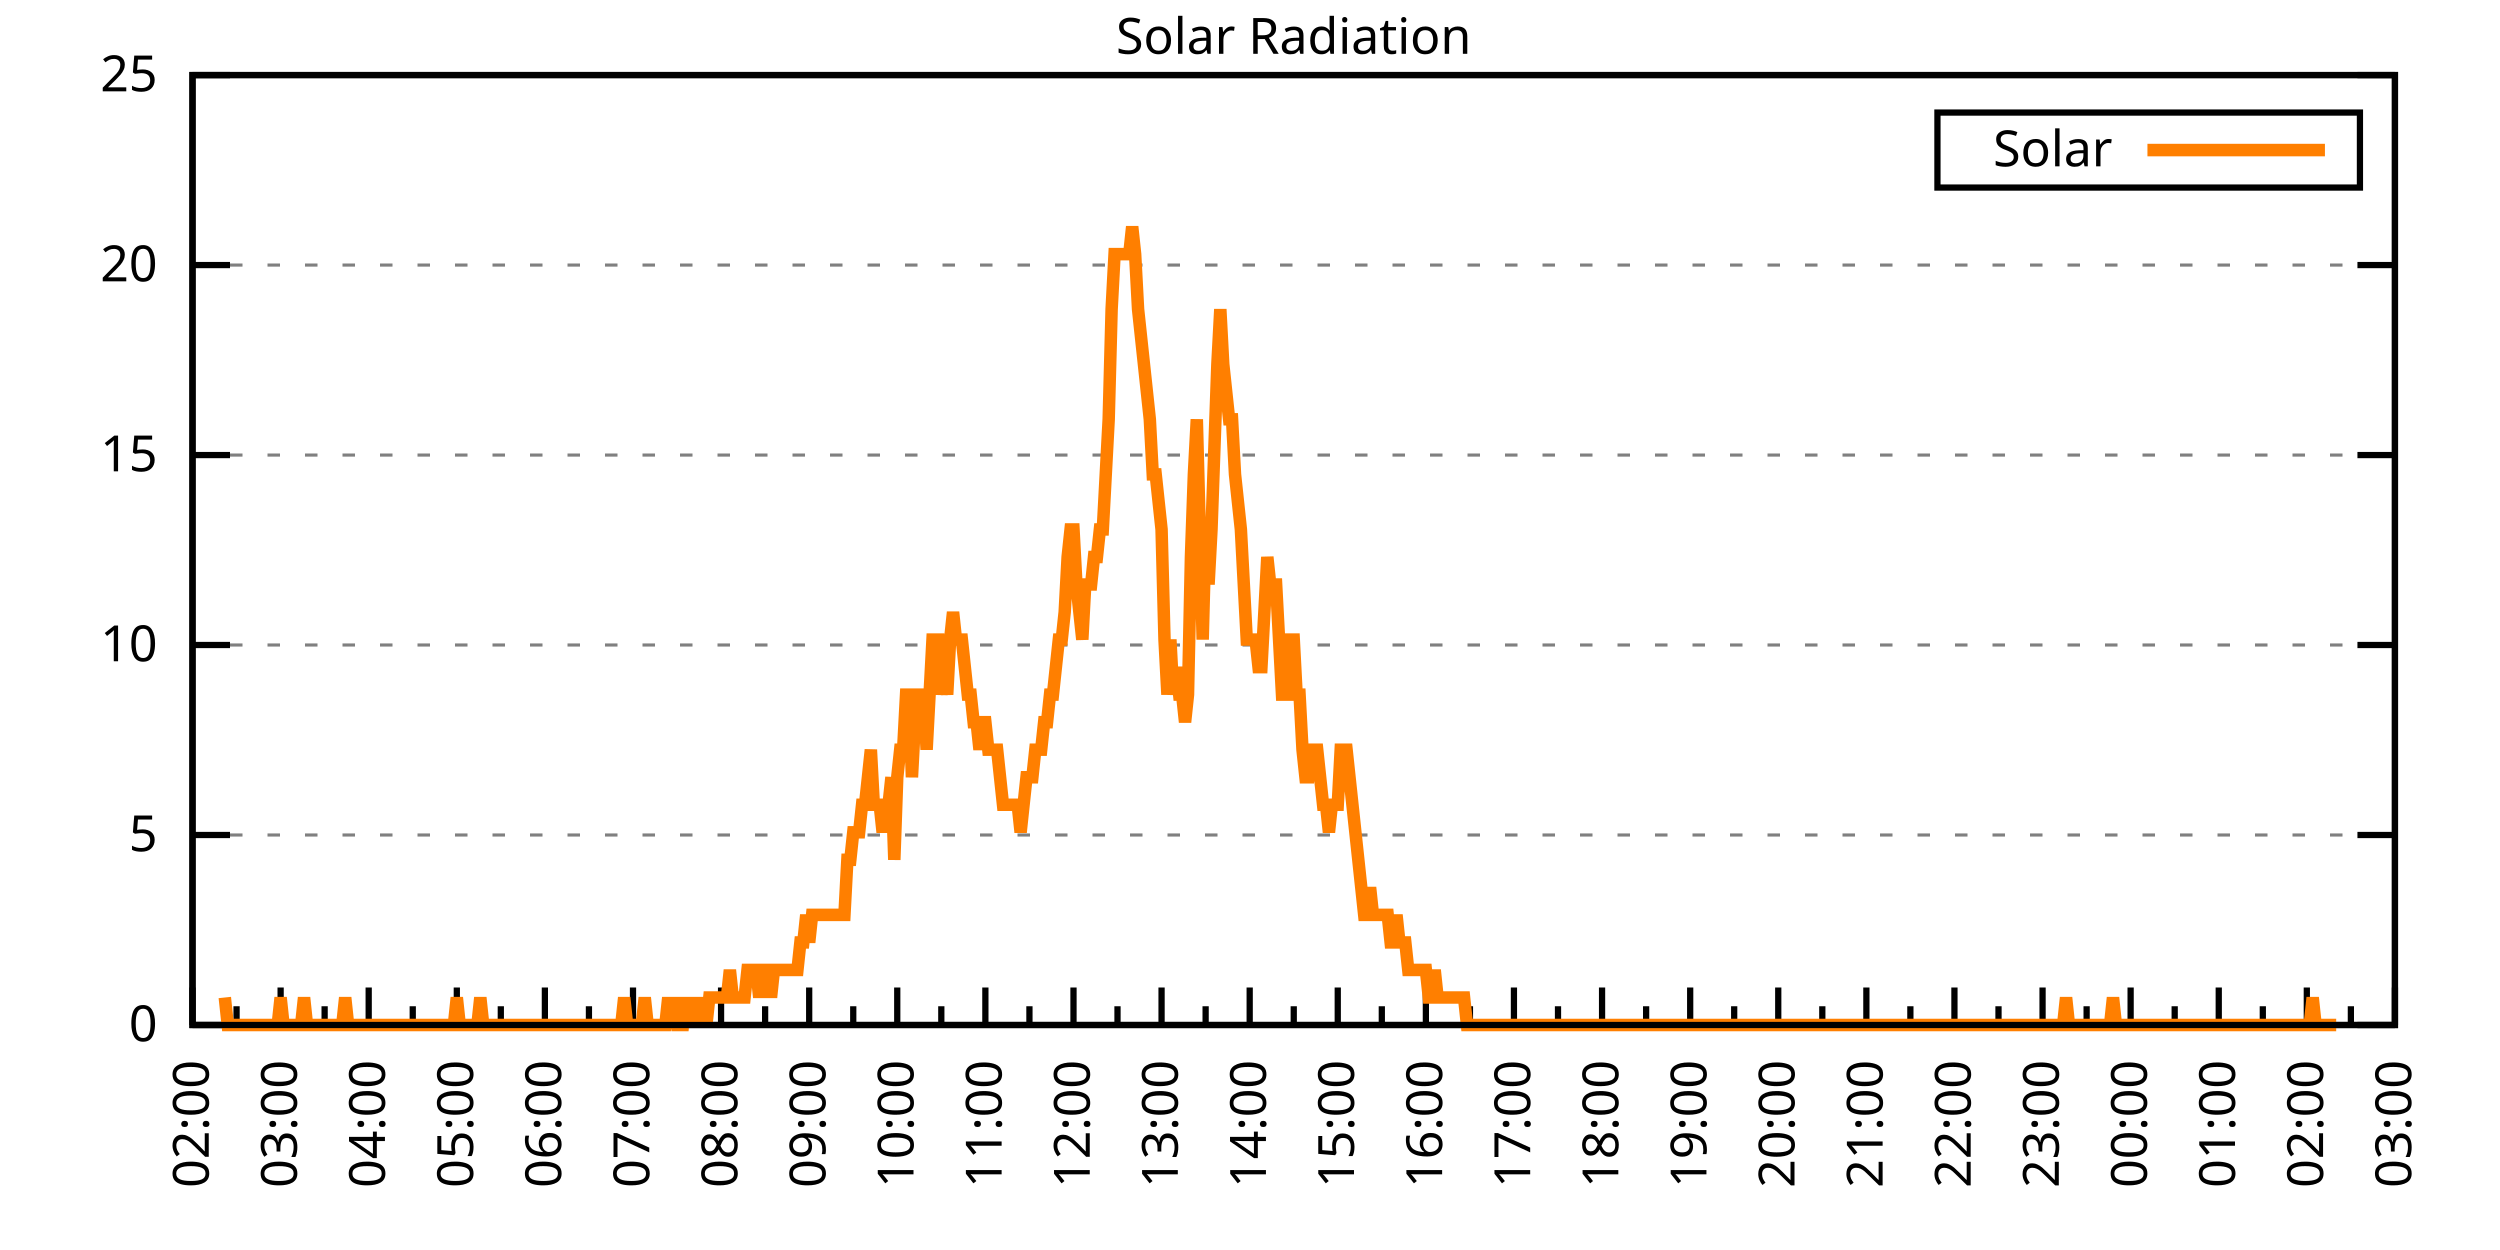
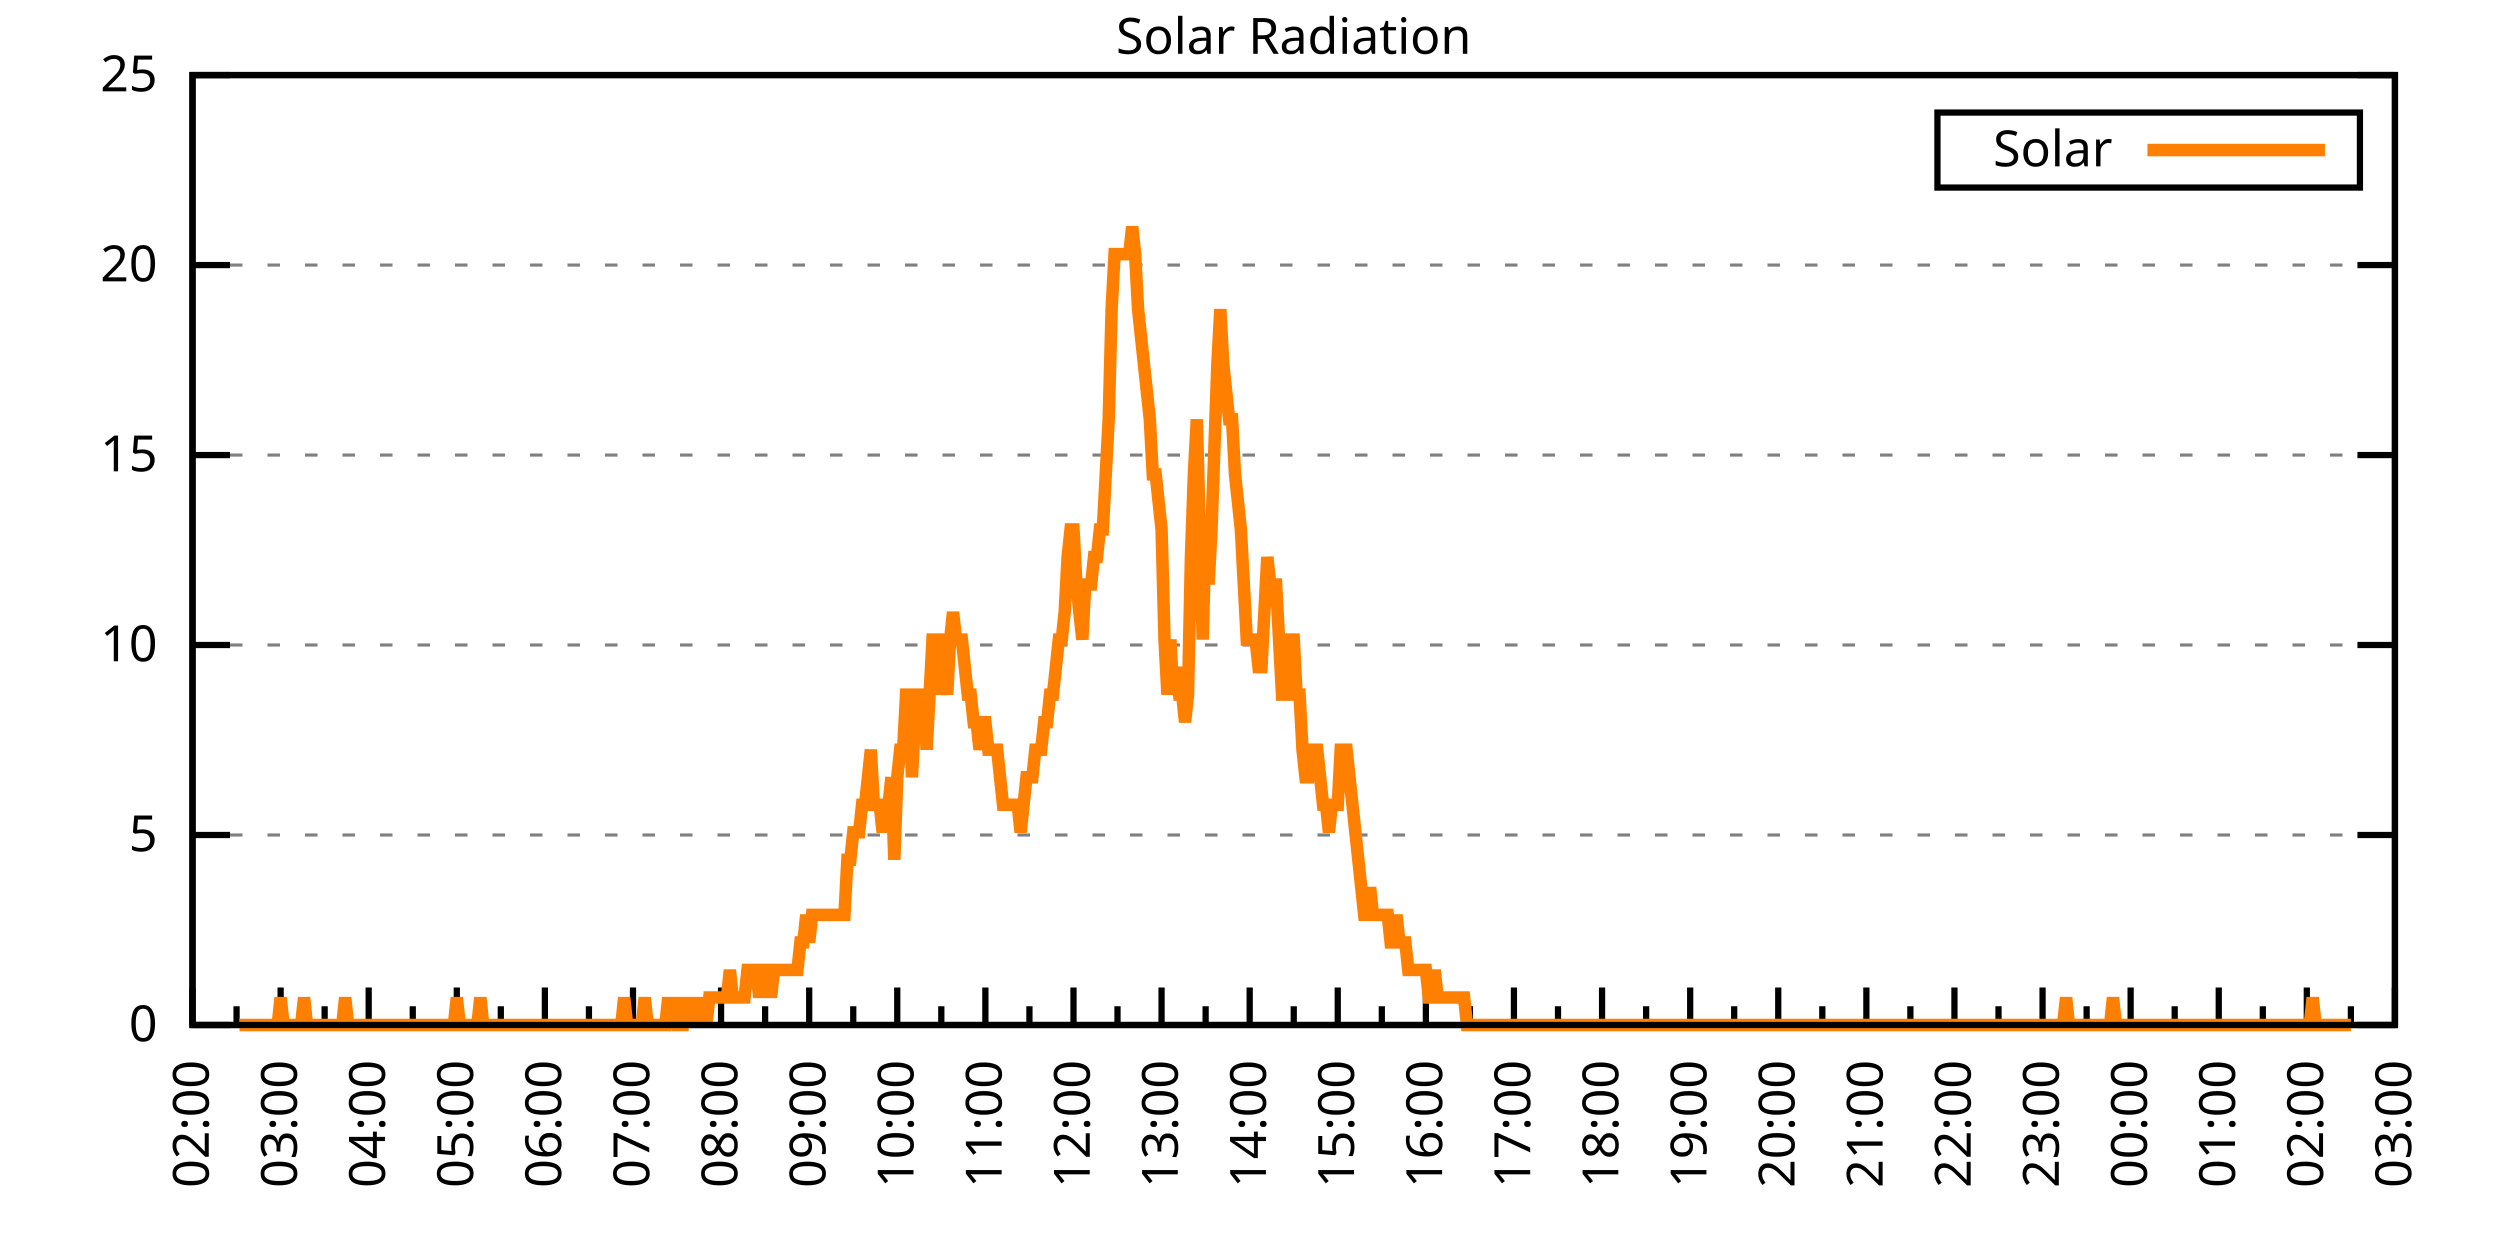
<svg xmlns="http://www.w3.org/2000/svg" xmlns:xlink="http://www.w3.org/1999/xlink" width="400" height="200" viewBox="0 0 400 200">
  <g id="gnuplot_canvas">
    <rect x="0" y="0" width="400" height="200" fill="none" />
    <defs>
      <circle id="gpDot" r="0.5" stroke-width="0.5" stroke="currentColor" />
      <path id="gpPt0" stroke-width="0.333" stroke="currentColor" d="M-1,0 h2 M0,-1 v2" />
      <path id="gpPt1" stroke-width="0.333" stroke="currentColor" d="M-1,-1 L1,1 M1,-1 L-1,1" />
      <path id="gpPt2" stroke-width="0.333" stroke="currentColor" d="M-1,0 L1,0 M0,-1 L0,1 M-1,-1 L1,1 M-1,1 L1,-1" />
      <rect id="gpPt3" stroke-width="0.333" stroke="currentColor" x="-1" y="-1" width="2" height="2" />
      <rect id="gpPt4" stroke-width="0.333" stroke="currentColor" fill="currentColor" x="-1" y="-1" width="2" height="2" />
      <circle id="gpPt5" stroke-width="0.333" stroke="currentColor" cx="0" cy="0" r="1" />
      <use xlink:href="#gpPt5" id="gpPt6" fill="currentColor" stroke="none" />
      <path id="gpPt7" stroke-width="0.333" stroke="currentColor" d="M0,-1.33 L-1.33,0.67 L1.33,0.67 z" />
      <use xlink:href="#gpPt7" id="gpPt8" fill="currentColor" stroke="none" />
      <use xlink:href="#gpPt7" id="gpPt9" stroke="currentColor" transform="rotate(180)" />
      <use xlink:href="#gpPt9" id="gpPt10" fill="currentColor" stroke="none" />
      <use xlink:href="#gpPt3" id="gpPt11" stroke="currentColor" transform="rotate(45)" />
      <use xlink:href="#gpPt11" id="gpPt12" fill="currentColor" stroke="none" />
      <path id="gpPt13" stroke-width="0.333" stroke="currentColor" d="M0,1.330 L1.265,0.411 L0.782,-1.067 L-0.782,-1.076 L-1.265,0.411 z" />
      <use xlink:href="#gpPt13" id="gpPt14" fill="currentColor" stroke="none" />
      <filter id="textbox" filterUnits="objectBoundingBox" x="0" y="0" height="1" width="1">
        <feFlood flood-color="white" flood-opacity="1" result="bgnd" />
        <feComposite in="SourceGraphic" in2="bgnd" operator="atop" />
      </filter>
      <filter id="greybox" filterUnits="objectBoundingBox" x="0" y="0" height="1" width="1">
        <feFlood flood-color="lightgrey" flood-opacity="1" result="grey" />
        <feComposite in="SourceGraphic" in2="grey" operator="atop" />
      </filter>
    </defs>
    <g fill="none" color="white" stroke="currentColor" stroke-width="1.00" stroke-linecap="butt" stroke-linejoin="miter">
</g>
    <g fill="none" color="black" stroke="currentColor" stroke-width="1.00" stroke-linecap="butt" stroke-linejoin="miter">
      <g stroke="none" shape-rendering="crispEdges">
        <polygon fill="rgb(255, 255, 255)" points="30.80,164.00 383.18,164.00 383.18,12.02 30.80,12.02 " />
      </g>
    </g>
    <g fill="none" color="black" stroke="currentColor" stroke-width="1.00" stroke-linecap="butt" stroke-linejoin="miter">
</g>
    <g fill="none" color="black" stroke="black" stroke-width="0.50" stroke-linecap="butt" stroke-linejoin="miter">
</g>
    <g fill="none" color="gray" stroke="currentColor" stroke-width="0.50" stroke-linecap="butt" stroke-linejoin="miter">
      <path stroke="gray" stroke-dasharray="2,4" class="gridline" d="M30.80,164.00 L383.19,164.00  " />
    </g>
    <g fill="none" color="gray" stroke="gray" stroke-width="1.00" stroke-linecap="butt" stroke-linejoin="miter">
</g>
    <g fill="none" color="black" stroke="currentColor" stroke-width="1.00" stroke-linecap="butt" stroke-linejoin="miter">
      <path stroke="black" d="M30.80,164.00 L36.80,164.00 M383.19,164.00 L377.19,164.00  " />
      <g transform="translate(25.20,166.60)" stroke="none" fill="black" font-family="Sans" font-size="8.00" text-anchor="end">
        <text>
          <tspan font-family="Sans"> 0</tspan>
        </text>
      </g>
    </g>
    <g fill="none" color="black" stroke="currentColor" stroke-width="1.00" stroke-linecap="butt" stroke-linejoin="miter">
</g>
    <g fill="none" color="black" stroke="black" stroke-width="0.50" stroke-linecap="butt" stroke-linejoin="miter">
</g>
    <g fill="none" color="gray" stroke="currentColor" stroke-width="0.50" stroke-linecap="butt" stroke-linejoin="miter">
      <path stroke="gray" stroke-dasharray="2,4" class="gridline" d="M30.80,133.60 L383.19,133.60  " />
    </g>
    <g fill="none" color="gray" stroke="gray" stroke-width="1.00" stroke-linecap="butt" stroke-linejoin="miter">
</g>
    <g fill="none" color="black" stroke="currentColor" stroke-width="1.00" stroke-linecap="butt" stroke-linejoin="miter">
      <path stroke="black" d="M30.80,133.60 L36.80,133.60 M383.19,133.60 L377.19,133.60  " />
      <g transform="translate(25.20,136.20)" stroke="none" fill="black" font-family="Sans" font-size="8.00" text-anchor="end">
        <text>
          <tspan font-family="Sans"> 5</tspan>
        </text>
      </g>
    </g>
    <g fill="none" color="black" stroke="currentColor" stroke-width="1.00" stroke-linecap="butt" stroke-linejoin="miter">
</g>
    <g fill="none" color="black" stroke="black" stroke-width="0.50" stroke-linecap="butt" stroke-linejoin="miter">
</g>
    <g fill="none" color="gray" stroke="currentColor" stroke-width="0.50" stroke-linecap="butt" stroke-linejoin="miter">
      <path stroke="gray" stroke-dasharray="2,4" class="gridline" d="M30.80,103.20 L383.19,103.20  " />
    </g>
    <g fill="none" color="gray" stroke="gray" stroke-width="1.00" stroke-linecap="butt" stroke-linejoin="miter">
</g>
    <g fill="none" color="black" stroke="currentColor" stroke-width="1.00" stroke-linecap="butt" stroke-linejoin="miter">
      <path stroke="black" d="M30.80,103.20 L36.80,103.20 M383.19,103.20 L377.19,103.20  " />
      <g transform="translate(25.20,105.80)" stroke="none" fill="black" font-family="Sans" font-size="8.00" text-anchor="end">
        <text>
          <tspan font-family="Sans"> 10</tspan>
        </text>
      </g>
    </g>
    <g fill="none" color="black" stroke="currentColor" stroke-width="1.00" stroke-linecap="butt" stroke-linejoin="miter">
</g>
    <g fill="none" color="black" stroke="black" stroke-width="0.50" stroke-linecap="butt" stroke-linejoin="miter">
</g>
    <g fill="none" color="gray" stroke="currentColor" stroke-width="0.50" stroke-linecap="butt" stroke-linejoin="miter">
      <path stroke="gray" stroke-dasharray="2,4" class="gridline" d="M30.80,72.81 L383.19,72.81  " />
    </g>
    <g fill="none" color="gray" stroke="gray" stroke-width="1.00" stroke-linecap="butt" stroke-linejoin="miter">
</g>
    <g fill="none" color="black" stroke="currentColor" stroke-width="1.00" stroke-linecap="butt" stroke-linejoin="miter">
      <path stroke="black" d="M30.80,72.81 L36.80,72.81 M383.19,72.81 L377.19,72.81  " />
      <g transform="translate(25.20,75.41)" stroke="none" fill="black" font-family="Sans" font-size="8.00" text-anchor="end">
        <text>
          <tspan font-family="Sans"> 15</tspan>
        </text>
      </g>
    </g>
    <g fill="none" color="black" stroke="currentColor" stroke-width="1.00" stroke-linecap="butt" stroke-linejoin="miter">
</g>
    <g fill="none" color="black" stroke="black" stroke-width="0.50" stroke-linecap="butt" stroke-linejoin="miter">
</g>
    <g fill="none" color="gray" stroke="currentColor" stroke-width="0.50" stroke-linecap="butt" stroke-linejoin="miter">
      <path stroke="gray" stroke-dasharray="2,4" class="gridline" d="M30.80,42.41 L383.19,42.41  " />
    </g>
    <g fill="none" color="gray" stroke="gray" stroke-width="1.00" stroke-linecap="butt" stroke-linejoin="miter">
</g>
    <g fill="none" color="black" stroke="currentColor" stroke-width="1.00" stroke-linecap="butt" stroke-linejoin="miter">
      <path stroke="black" d="M30.80,42.41 L36.80,42.41 M383.19,42.41 L377.19,42.41  " />
      <g transform="translate(25.20,45.01)" stroke="none" fill="black" font-family="Sans" font-size="8.00" text-anchor="end">
        <text>
          <tspan font-family="Sans"> 20</tspan>
        </text>
      </g>
    </g>
    <g fill="none" color="black" stroke="currentColor" stroke-width="1.00" stroke-linecap="butt" stroke-linejoin="miter">
</g>
    <g fill="none" color="black" stroke="black" stroke-width="0.50" stroke-linecap="butt" stroke-linejoin="miter">
</g>
    <g fill="none" color="gray" stroke="currentColor" stroke-width="0.50" stroke-linecap="butt" stroke-linejoin="miter">
      <path stroke="gray" stroke-dasharray="2,4" class="gridline" d="M30.80,12.01 L383.19,12.01  " />
    </g>
    <g fill="none" color="gray" stroke="gray" stroke-width="1.00" stroke-linecap="butt" stroke-linejoin="miter">
</g>
    <g fill="none" color="black" stroke="currentColor" stroke-width="1.00" stroke-linecap="butt" stroke-linejoin="miter">
      <path stroke="black" d="M30.80,12.01 L36.80,12.01 M383.19,12.01 L377.19,12.01  " />
      <g transform="translate(25.20,14.61)" stroke="none" fill="black" font-family="Sans" font-size="8.00" text-anchor="end">
        <text>
          <tspan font-family="Sans"> 25</tspan>
        </text>
      </g>
    </g>
    <g fill="none" color="black" stroke="currentColor" stroke-width="1.00" stroke-linecap="butt" stroke-linejoin="miter">
      <path stroke="black" d="M30.80,164.00 L30.80,158.00  " />
      <g transform="translate(33.40,169.60) rotate(270)" stroke="none" fill="black" font-family="Sans" font-size="8.00" text-anchor="end">
        <text>
          <tspan font-family="Sans">02:00</tspan>
        </text>
      </g>
    </g>
    <g fill="none" color="black" stroke="currentColor" stroke-width="1.00" stroke-linecap="butt" stroke-linejoin="miter">
      <path stroke="black" d="M37.85,164.00 L37.85,161.00 M44.90,164.00 L44.90,158.00  " />
      <g transform="translate(47.50,169.60) rotate(270)" stroke="none" fill="black" font-family="Sans" font-size="8.00" text-anchor="end">
        <text>
          <tspan font-family="Sans">03:00</tspan>
        </text>
      </g>
    </g>
    <g fill="none" color="black" stroke="currentColor" stroke-width="1.00" stroke-linecap="butt" stroke-linejoin="miter">
      <path stroke="black" d="M51.94,164.00 L51.94,161.00 M58.99,164.00 L58.99,158.00  " />
      <g transform="translate(61.59,169.60) rotate(270)" stroke="none" fill="black" font-family="Sans" font-size="8.00" text-anchor="end">
        <text>
          <tspan font-family="Sans">04:00</tspan>
        </text>
      </g>
    </g>
    <g fill="none" color="black" stroke="currentColor" stroke-width="1.00" stroke-linecap="butt" stroke-linejoin="miter">
      <path stroke="black" d="M66.04,164.00 L66.04,161.00 M73.09,164.00 L73.09,158.00  " />
      <g transform="translate(75.69,169.60) rotate(270)" stroke="none" fill="black" font-family="Sans" font-size="8.00" text-anchor="end">
        <text>
          <tspan font-family="Sans">05:00</tspan>
        </text>
      </g>
    </g>
    <g fill="none" color="black" stroke="currentColor" stroke-width="1.00" stroke-linecap="butt" stroke-linejoin="miter">
      <path stroke="black" d="M80.13,164.00 L80.13,161.00 M87.18,164.00 L87.18,158.00  " />
      <g transform="translate(89.78,169.60) rotate(270)" stroke="none" fill="black" font-family="Sans" font-size="8.00" text-anchor="end">
        <text>
          <tspan font-family="Sans">06:00</tspan>
        </text>
      </g>
    </g>
    <g fill="none" color="black" stroke="currentColor" stroke-width="1.00" stroke-linecap="butt" stroke-linejoin="miter">
      <path stroke="black" d="M94.23,164.00 L94.23,161.00 M101.28,164.00 L101.28,158.00  " />
      <g transform="translate(103.88,169.60) rotate(270)" stroke="none" fill="black" font-family="Sans" font-size="8.00" text-anchor="end">
        <text>
          <tspan font-family="Sans">07:00</tspan>
        </text>
      </g>
    </g>
    <g fill="none" color="black" stroke="currentColor" stroke-width="1.00" stroke-linecap="butt" stroke-linejoin="miter">
      <path stroke="black" d="M108.33,164.00 L108.33,161.00 M115.37,164.00 L115.37,158.00  " />
      <g transform="translate(117.97,169.60) rotate(270)" stroke="none" fill="black" font-family="Sans" font-size="8.00" text-anchor="end">
        <text>
          <tspan font-family="Sans">08:00</tspan>
        </text>
      </g>
    </g>
    <g fill="none" color="black" stroke="currentColor" stroke-width="1.00" stroke-linecap="butt" stroke-linejoin="miter">
      <path stroke="black" d="M122.42,164.00 L122.42,161.00 M129.47,164.00 L129.47,158.00  " />
      <g transform="translate(132.07,169.60) rotate(270)" stroke="none" fill="black" font-family="Sans" font-size="8.00" text-anchor="end">
        <text>
          <tspan font-family="Sans">09:00</tspan>
        </text>
      </g>
    </g>
    <g fill="none" color="black" stroke="currentColor" stroke-width="1.00" stroke-linecap="butt" stroke-linejoin="miter">
      <path stroke="black" d="M136.52,164.00 L136.52,161.00 M143.56,164.00 L143.56,158.00  " />
      <g transform="translate(146.16,169.60) rotate(270)" stroke="none" fill="black" font-family="Sans" font-size="8.00" text-anchor="end">
        <text>
          <tspan font-family="Sans">10:00</tspan>
        </text>
      </g>
    </g>
    <g fill="none" color="black" stroke="currentColor" stroke-width="1.00" stroke-linecap="butt" stroke-linejoin="miter">
      <path stroke="black" d="M150.61,164.00 L150.61,161.00 M157.66,164.00 L157.66,158.00  " />
      <g transform="translate(160.26,169.60) rotate(270)" stroke="none" fill="black" font-family="Sans" font-size="8.00" text-anchor="end">
        <text>
          <tspan font-family="Sans">11:00</tspan>
        </text>
      </g>
    </g>
    <g fill="none" color="black" stroke="currentColor" stroke-width="1.00" stroke-linecap="butt" stroke-linejoin="miter">
      <path stroke="black" d="M164.71,164.00 L164.71,161.00 M171.76,164.00 L171.76,158.00  " />
      <g transform="translate(174.36,169.60) rotate(270)" stroke="none" fill="black" font-family="Sans" font-size="8.00" text-anchor="end">
        <text>
          <tspan font-family="Sans">12:00</tspan>
        </text>
      </g>
    </g>
    <g fill="none" color="black" stroke="currentColor" stroke-width="1.00" stroke-linecap="butt" stroke-linejoin="miter">
      <path stroke="black" d="M178.80,164.00 L178.80,161.00 M185.85,164.00 L185.85,158.00  " />
      <g transform="translate(188.45,169.60) rotate(270)" stroke="none" fill="black" font-family="Sans" font-size="8.00" text-anchor="end">
        <text>
          <tspan font-family="Sans">13:00</tspan>
        </text>
      </g>
    </g>
    <g fill="none" color="black" stroke="currentColor" stroke-width="1.00" stroke-linecap="butt" stroke-linejoin="miter">
      <path stroke="black" d="M192.90,164.00 L192.90,161.00 M199.95,164.00 L199.95,158.00  " />
      <g transform="translate(202.55,169.60) rotate(270)" stroke="none" fill="black" font-family="Sans" font-size="8.00" text-anchor="end">
        <text>
          <tspan font-family="Sans">14:00</tspan>
        </text>
      </g>
    </g>
    <g fill="none" color="black" stroke="currentColor" stroke-width="1.00" stroke-linecap="butt" stroke-linejoin="miter">
      <path stroke="black" d="M207.00,164.00 L207.00,161.00 M214.04,164.00 L214.04,158.00  " />
      <g transform="translate(216.64,169.60) rotate(270)" stroke="none" fill="black" font-family="Sans" font-size="8.00" text-anchor="end">
        <text>
          <tspan font-family="Sans">15:00</tspan>
        </text>
      </g>
    </g>
    <g fill="none" color="black" stroke="currentColor" stroke-width="1.00" stroke-linecap="butt" stroke-linejoin="miter">
      <path stroke="black" d="M221.09,164.00 L221.09,161.00 M228.14,164.00 L228.14,158.00  " />
      <g transform="translate(230.74,169.60) rotate(270)" stroke="none" fill="black" font-family="Sans" font-size="8.00" text-anchor="end">
        <text>
          <tspan font-family="Sans">16:00</tspan>
        </text>
      </g>
    </g>
    <g fill="none" color="black" stroke="currentColor" stroke-width="1.00" stroke-linecap="butt" stroke-linejoin="miter">
      <path stroke="black" d="M235.19,164.00 L235.19,161.00 M242.23,164.00 L242.23,158.00  " />
      <g transform="translate(244.83,169.60) rotate(270)" stroke="none" fill="black" font-family="Sans" font-size="8.00" text-anchor="end">
        <text>
          <tspan font-family="Sans">17:00</tspan>
        </text>
      </g>
    </g>
    <g fill="none" color="black" stroke="currentColor" stroke-width="1.00" stroke-linecap="butt" stroke-linejoin="miter">
      <path stroke="black" d="M249.28,164.00 L249.28,161.00 M256.33,164.00 L256.33,158.00  " />
      <g transform="translate(258.93,169.60) rotate(270)" stroke="none" fill="black" font-family="Sans" font-size="8.00" text-anchor="end">
        <text>
          <tspan font-family="Sans">18:00</tspan>
        </text>
      </g>
    </g>
    <g fill="none" color="black" stroke="currentColor" stroke-width="1.00" stroke-linecap="butt" stroke-linejoin="miter">
      <path stroke="black" d="M263.38,164.00 L263.38,161.00 M270.43,164.00 L270.43,158.00  " />
      <g transform="translate(273.03,169.60) rotate(270)" stroke="none" fill="black" font-family="Sans" font-size="8.00" text-anchor="end">
        <text>
          <tspan font-family="Sans">19:00</tspan>
        </text>
      </g>
    </g>
    <g fill="none" color="black" stroke="currentColor" stroke-width="1.00" stroke-linecap="butt" stroke-linejoin="miter">
      <path stroke="black" d="M277.47,164.00 L277.47,161.00 M284.52,164.00 L284.52,158.00  " />
      <g transform="translate(287.12,169.60) rotate(270)" stroke="none" fill="black" font-family="Sans" font-size="8.00" text-anchor="end">
        <text>
          <tspan font-family="Sans">20:00</tspan>
        </text>
      </g>
    </g>
    <g fill="none" color="black" stroke="currentColor" stroke-width="1.00" stroke-linecap="butt" stroke-linejoin="miter">
      <path stroke="black" d="M291.57,164.00 L291.57,161.00 M298.62,164.00 L298.62,158.00  " />
      <g transform="translate(301.22,169.60) rotate(270)" stroke="none" fill="black" font-family="Sans" font-size="8.00" text-anchor="end">
        <text>
          <tspan font-family="Sans">21:00</tspan>
        </text>
      </g>
    </g>
    <g fill="none" color="black" stroke="currentColor" stroke-width="1.00" stroke-linecap="butt" stroke-linejoin="miter">
      <path stroke="black" d="M305.66,164.00 L305.66,161.00 M312.71,164.00 L312.71,158.00  " />
      <g transform="translate(315.31,169.60) rotate(270)" stroke="none" fill="black" font-family="Sans" font-size="8.00" text-anchor="end">
        <text>
          <tspan font-family="Sans">22:00</tspan>
        </text>
      </g>
    </g>
    <g fill="none" color="black" stroke="currentColor" stroke-width="1.00" stroke-linecap="butt" stroke-linejoin="miter">
      <path stroke="black" d="M319.76,164.00 L319.76,161.00 M326.81,164.00 L326.81,158.00  " />
      <g transform="translate(329.41,169.60) rotate(270)" stroke="none" fill="black" font-family="Sans" font-size="8.00" text-anchor="end">
        <text>
          <tspan font-family="Sans">23:00</tspan>
        </text>
      </g>
    </g>
    <g fill="none" color="black" stroke="currentColor" stroke-width="1.00" stroke-linecap="butt" stroke-linejoin="miter">
      <path stroke="black" d="M333.86,164.00 L333.86,161.00 M340.90,164.00 L340.90,158.00  " />
      <g transform="translate(343.50,169.60) rotate(270)" stroke="none" fill="black" font-family="Sans" font-size="8.00" text-anchor="end">
        <text>
          <tspan font-family="Sans">00:00</tspan>
        </text>
      </g>
    </g>
    <g fill="none" color="black" stroke="currentColor" stroke-width="1.00" stroke-linecap="butt" stroke-linejoin="miter">
      <path stroke="black" d="M347.95,164.00 L347.95,161.00 M355.00,164.00 L355.00,158.00  " />
      <g transform="translate(357.60,169.60) rotate(270)" stroke="none" fill="black" font-family="Sans" font-size="8.00" text-anchor="end">
        <text>
          <tspan font-family="Sans">01:00</tspan>
        </text>
      </g>
    </g>
    <g fill="none" color="black" stroke="currentColor" stroke-width="1.00" stroke-linecap="butt" stroke-linejoin="miter">
      <path stroke="black" d="M362.05,164.00 L362.05,161.00 M369.09,164.00 L369.09,158.00  " />
      <g transform="translate(371.69,169.60) rotate(270)" stroke="none" fill="black" font-family="Sans" font-size="8.00" text-anchor="end">
        <text>
          <tspan font-family="Sans">02:00</tspan>
        </text>
      </g>
    </g>
    <g fill="none" color="black" stroke="currentColor" stroke-width="1.00" stroke-linecap="butt" stroke-linejoin="miter">
      <path stroke="black" d="M376.14,164.00 L376.14,161.00 M383.19,164.00 L383.19,158.00  " />
      <g transform="translate(385.79,169.60) rotate(270)" stroke="none" fill="black" font-family="Sans" font-size="8.00" text-anchor="end">
        <text>
          <tspan font-family="Sans">03:00</tspan>
        </text>
      </g>
    </g>
    <g fill="none" color="black" stroke="currentColor" stroke-width="1.00" stroke-linecap="butt" stroke-linejoin="miter">
</g>
    <g fill="none" color="black" stroke="currentColor" stroke-width="1.00" stroke-linecap="butt" stroke-linejoin="miter">
      <path stroke="black" d="M30.80,12.01 L30.80,164.00 L383.19,164.00 L383.19,12.01 L30.80,12.01 Z  " />
    </g>
    <g fill="none" color="black" stroke="currentColor" stroke-width="1.00" stroke-linecap="butt" stroke-linejoin="miter">
      <g transform="translate(6.80,88.01) rotate(270)" stroke="none" fill="black" font-family="Sans" font-size="8.00" text-anchor="middle">
        <text />
      </g>
    </g>
    <g fill="none" color="black" stroke="currentColor" stroke-width="1.00" stroke-linecap="butt" stroke-linejoin="miter">
</g>
    <g fill="none" color="black" stroke="currentColor" stroke-width="1.00" stroke-linecap="butt" stroke-linejoin="miter">
      <path stroke="black" d="M309.99,30.01 L309.99,18.01 L377.59,18.01 L377.59,30.01 L309.99,30.01 Z  " />
    </g>
    <g id="Solar_Radiation_plot_1">
      <g fill="none" color="white" stroke="black" stroke-width="2.00" stroke-linecap="butt" stroke-linejoin="miter">
</g>
      <g fill="none" color="black" stroke="currentColor" stroke-width="2.00" stroke-linecap="butt" stroke-linejoin="miter">
        <g transform="translate(337.99,26.61)" stroke="none" fill="black" font-family="Sans" font-size="8.00" text-anchor="end">
          <text>
            <tspan font-family="Sans">Solar</tspan>
          </text>
        </g>
      </g>
      <g fill="none" color="black" stroke="currentColor" stroke-width="2.00" stroke-linecap="butt" stroke-linejoin="miter">
-         <path stroke="rgb(255, 127,   0)" d="M343.59,24.01 L371.99,24.01 M35.97,159.60 L36.44,164.00 L36.91,164.00 L37.38,164.00 L37.85,164.00 L38.32,164.00   L38.79,164.00 L39.26,164.00 L39.73,164.00 L40.20,164.00 L40.67,164.00 L41.14,164.00 L41.61,164.00 L42.08,164.00   L42.55,164.00 L43.02,164.00 L43.49,164.00 L43.96,164.00 L44.43,164.00 L44.90,159.60 L45.37,164.00 L45.84,164.00   L46.31,164.00 L46.78,164.00 L47.24,164.00 L47.71,164.00 L48.18,164.00 L48.65,159.60 L49.12,164.00 L49.59,164.00   L50.06,164.00 L50.53,164.00 L51.00,164.00 L51.47,164.00 L51.94,164.00 L52.41,164.00 L52.88,164.00 L53.35,164.00   L53.82,164.00 L54.29,164.00 L54.76,164.00 L55.23,159.60 L55.70,164.00 L56.17,164.00 L56.64,164.00 L57.11,164.00   L57.58,164.00 L58.05,164.00 L58.52,164.00 L58.99,164.00 L59.46,164.00 L59.93,164.00 L60.40,164.00 L60.87,164.00   L61.34,164.00 L61.81,164.00 L62.28,164.00 L62.75,164.00 L63.22,164.00 L63.69,164.00 L64.16,164.00 L64.63,164.00   L65.10,164.00 L65.57,164.00 L66.04,164.00 L66.51,164.00 L66.98,164.00 L67.45,164.00 L67.92,164.00 L68.39,164.00   L68.86,164.00 L69.33,164.00 L69.80,164.00 L70.27,164.00 L70.74,164.00 L71.21,164.00 L71.68,164.00 L72.15,164.00   L72.62,164.00 L73.09,159.60 L73.56,164.00 L74.03,164.00 L74.50,164.00 L74.97,164.00 L75.44,164.00 L75.91,164.00   L76.38,164.00 L76.85,159.60 L77.32,164.00 L77.79,164.00 L78.26,164.00 L78.73,164.00 L79.19,164.00 L79.66,164.00   L80.13,164.00 L80.60,164.00 L81.07,164.00 L81.54,164.00 L82.01,164.00 L82.48,164.00 L82.95,164.00 L83.42,164.00   L83.89,164.00 L84.36,164.00 L84.83,164.00 L85.30,164.00 L85.77,164.00 L86.24,164.00 L86.71,164.00 L87.18,164.00   L87.65,164.00 L88.12,164.00 L88.59,164.00 L89.06,164.00 L89.53,164.00 L90.00,164.00 L90.47,164.00 L90.94,164.00   L91.41,164.00 L91.88,164.00 L92.35,164.00 L92.82,164.00 L93.29,164.00 L93.76,164.00 L94.23,164.00 L94.70,164.00   L95.17,164.00 L95.64,164.00 L96.11,164.00 L96.58,164.00 L97.05,164.00 L97.52,164.00 L97.99,164.00 L98.46,164.00   L98.93,164.00 L99.40,164.00 L99.87,159.60 L100.34,164.00 L100.81,164.00 L101.28,164.00 L101.75,164.00 L102.22,164.00   L102.69,164.00 L103.16,159.60 L103.63,164.00 L104.10,164.00 L104.57,164.00 L105.04,164.00 L105.51,164.00 L105.98,164.00   L106.45,164.00 L106.92,159.60 L107.39,164.00 L107.86,159.60 L108.33,164.00 L108.80,164.00 L109.27,164.00 L109.74,159.60   L110.21,164.00 L110.68,159.60 L111.14,164.00 L111.61,159.60 L112.08,164.00 L112.55,159.60 L113.02,164.00 L113.49,159.60   L113.96,159.60 L114.43,159.60 L114.90,159.60 L115.37,159.60 L115.84,159.60 L116.31,159.60 L116.78,155.19 L117.25,159.60   L117.72,159.60 L118.19,159.60 L118.66,159.60 L119.13,159.60 L119.60,155.19 L120.07,155.19 L120.54,155.19 L121.01,155.19   L121.48,159.60 L121.95,155.19 L122.42,155.19 L122.89,155.19 L123.36,159.60 L123.83,155.19 L124.30,155.19 L124.77,155.19   L125.24,155.19 L125.71,155.19 L126.18,155.19 L126.65,155.19 L127.12,155.19 L127.59,155.19 L128.06,150.79 L128.53,150.79   L129.00,146.38 L129.47,150.79 L129.94,146.38 L130.41,146.38 L130.88,146.38 L131.35,146.38 L131.82,146.38 L132.29,146.38   L132.76,146.38 L133.23,146.38 L133.70,146.38 L134.17,146.38 L134.64,146.38 L135.11,146.38 L135.58,137.57 L136.05,137.57   L136.52,133.17 L136.99,133.17 L137.46,133.17 L137.93,128.76 L138.40,128.76 L138.87,124.36 L139.34,119.95 L139.81,128.76   L140.28,128.76 L140.75,128.76 L141.22,133.17 L141.69,128.76 L142.16,128.76 L142.63,124.36 L143.09,137.57 L143.56,124.36   L144.03,119.95 L144.50,119.95 L144.97,111.14 L145.44,111.14 L145.91,124.36 L146.38,115.55 L146.85,111.14 L147.32,111.14   L147.79,111.14 L148.26,119.95 L148.73,111.14 L149.20,102.33 L149.67,102.33 L150.14,102.33 L150.61,111.14 L151.08,106.74   L151.55,111.14 L152.02,102.33 L152.49,97.93 L152.96,102.33 L153.43,102.33 L153.90,102.33 L154.37,106.74 L154.84,111.14   L155.31,111.14 L155.78,115.55 L156.25,115.55 L156.72,119.95 L157.19,115.55 L157.66,115.55 L158.13,119.95 L158.60,119.95   L159.07,119.95 L159.54,119.95 L160.01,124.36 L160.48,128.76 L160.95,128.76 L161.42,128.76 L161.89,128.76 L162.36,128.76   L162.83,128.76 L163.30,133.17 L163.77,128.76 L164.24,124.36 L164.71,124.36 L165.18,124.36 L165.65,119.95 L166.12,119.95   L166.59,119.95 L167.06,115.55 L167.53,115.55 L168.00,111.14 L168.47,111.14 L168.94,106.74 L169.41,102.33 L169.88,102.33   L170.35,97.93 L170.82,89.12 L171.29,84.71 L171.76,84.71 L172.23,93.52 L172.70,97.93 L173.17,102.33 L173.64,93.52   L174.11,93.52 L174.58,93.52 L175.04,89.12 L175.51,89.12 L175.98,84.71 L176.45,84.71 L176.92,75.90 L177.39,67.09   L177.86,49.47 L178.33,40.66 L178.80,40.66 L179.27,40.66 L179.74,40.66 L180.21,40.66 L180.68,40.66 L181.15,36.26   L181.62,40.66 L182.09,49.47 L182.56,53.88 L183.03,58.28 L183.50,62.69 L183.97,67.09 L184.44,75.90 L184.91,75.90   L185.38,80.31 L185.85,84.71 L186.32,102.33 L186.79,111.14 L187.26,102.33 L187.73,111.14 L188.20,106.74 L188.67,111.14   L189.14,111.14 L189.61,115.55 L190.08,111.14 L190.55,89.12 L191.02,75.90 L191.49,67.09 L191.96,84.71 L192.43,102.33   L192.90,84.71 L193.37,93.52 L193.84,84.71 L194.31,71.50 L194.78,58.28 L195.25,49.47 L195.72,58.28 L196.19,62.69   L196.66,67.09 L197.13,67.09 L197.60,75.90 L198.07,80.31 L198.54,84.71 L199.01,93.52 L199.48,102.33 L199.95,102.33   L200.42,102.33 L200.89,102.33 L201.36,106.74 L201.83,106.74 L202.30,97.93 L202.77,89.12 L203.24,93.52 L203.71,93.52   L204.18,93.52 L204.65,102.33 L205.12,111.14 L205.59,111.14 L206.06,102.33 L206.53,102.33 L207.00,102.33 L207.46,111.14   L207.93,111.14 L208.40,119.95 L208.87,124.36 L209.34,124.36 L209.81,119.95 L210.28,119.95 L210.75,119.95 L211.22,124.36   L211.69,128.76 L212.16,128.76 L212.63,133.17 L213.10,128.76 L213.57,128.76 L214.04,128.76 L214.51,119.95 L214.98,119.95   L215.45,119.95 L215.92,124.36 L216.39,128.76 L216.86,133.17 L217.33,137.57 L217.80,141.98 L218.27,146.38 L218.74,146.38   L219.21,141.98 L219.68,146.38 L220.15,146.38 L220.62,146.38 L221.09,146.38 L221.56,146.38 L222.03,146.38 L222.50,150.79   L222.97,150.79 L223.44,146.38 L223.91,150.79 L224.38,150.79 L224.85,150.79 L225.32,155.19 L225.79,155.19 L226.26,155.19   L226.73,155.19 L227.20,155.19 L227.67,155.19 L228.14,155.19 L228.61,159.60 L229.08,159.60 L229.55,155.19 L230.02,159.60   L230.49,159.60 L230.96,159.60 L231.43,159.60 L231.90,159.60 L232.37,159.60 L232.84,159.60 L233.31,159.60 L233.78,159.60   L234.25,159.60 L234.72,164.00 L235.19,164.00 L235.66,164.00 L236.13,164.00 L236.60,164.00 L237.07,164.00 L237.54,164.00   L238.01,164.00 L238.48,164.00 L238.95,164.00 L239.41,164.00 L239.88,164.00 L240.35,164.00 L240.82,164.00 L241.29,164.00   L241.76,164.00 L242.23,164.00 L242.70,164.00 L243.17,164.00 L243.64,164.00 L244.11,164.00 L244.58,164.00 L245.05,164.00   L245.52,164.00 L245.99,164.00 L246.46,164.00 L246.93,164.00 L247.40,164.00 L247.87,164.00 L248.34,164.00 L248.81,164.00   L249.28,164.00 L249.75,164.00 L250.22,164.00 L250.69,164.00 L251.16,164.00 L251.63,164.00 L252.10,164.00 L252.57,164.00   L253.04,164.00 L253.51,164.00 L253.98,164.00 L254.45,164.00 L254.92,164.00 L255.39,164.00 L255.86,164.00 L256.33,164.00   L256.80,164.00 L257.27,164.00 L257.74,164.00 L258.21,164.00 L258.68,164.00 L259.15,164.00 L259.62,164.00 L260.09,164.00   L260.56,164.00 L261.03,164.00 L261.50,164.00 L261.97,164.00 L262.44,164.00 L262.91,164.00 L263.38,164.00 L263.85,164.00   L264.32,164.00 L264.79,164.00 L265.26,164.00 L265.73,164.00 L266.20,164.00 L266.67,164.00 L267.14,164.00 L267.61,164.00   L268.08,164.00 L268.55,164.00 L269.02,164.00 L269.49,164.00 L269.96,164.00 L270.43,164.00 L270.90,164.00 L271.36,164.00   L271.83,164.00 L272.30,164.00 L272.77,164.00 L273.24,164.00 L273.71,164.00 L274.18,164.00 L274.65,164.00 L275.12,164.00   L275.59,164.00 L276.06,164.00 L276.53,164.00 L277.00,164.00 L277.47,164.00 L277.94,164.00 L278.41,164.00 L278.88,164.00   L279.35,164.00 L279.82,164.00 L280.29,164.00 L280.76,164.00 L281.23,164.00 L281.70,164.00 L282.17,164.00 L282.64,164.00   L283.11,164.00 L283.58,164.00 L284.05,164.00 L284.52,164.00 L284.99,164.00 L285.46,164.00 L285.93,164.00 L286.40,164.00   L286.87,164.00 L287.34,164.00 L287.81,164.00 L288.28,164.00 L288.75,164.00 L289.22,164.00 L289.69,164.00 L290.16,164.00   L290.63,164.00 L291.10,164.00 L291.57,164.00 L292.04,164.00 L292.51,164.00 L292.98,164.00 L293.45,164.00 L293.92,164.00   L294.39,164.00 L294.86,164.00 L295.33,164.00 L295.80,164.00 L296.27,164.00 L296.74,164.00 L297.21,164.00 L297.68,164.00   L298.15,164.00 L298.62,164.00 L299.09,164.00 L299.56,164.00 L300.03,164.00 L300.50,164.00 L300.97,164.00 L301.44,164.00   L301.91,164.00 L302.38,164.00 L302.85,164.00 L303.31,164.00 L303.78,164.00 L304.25,164.00 L304.72,164.00 L305.19,164.00   L305.66,164.00 L306.13,164.00 L306.60,164.00 L307.07,164.00 L307.54,164.00 L308.01,164.00 L308.48,164.00 L308.95,164.00   L309.42,164.00 L309.89,164.00 L310.36,164.00 L310.83,164.00 L311.30,164.00 L311.77,164.00 L312.24,164.00 L312.71,164.00   L313.18,164.00 L313.65,164.00 L314.12,164.00 L314.59,164.00 L315.06,164.00 L315.53,164.00 L316.00,164.00 L316.47,164.00   L316.94,164.00 L317.41,164.00 L317.88,164.00 L318.35,164.00 L318.82,164.00 L319.29,164.00 L319.76,164.00 L320.23,164.00   L320.70,164.00 L321.17,164.00 L321.64,164.00 L322.11,164.00 L322.58,164.00 L323.05,164.00 L323.52,164.00 L323.99,164.00   L324.46,164.00 L324.93,164.00 L325.40,164.00 L325.87,164.00 L326.34,164.00 L326.81,164.00 L327.28,164.00 L327.75,164.00   L328.22,164.00 L328.69,164.00 L329.16,164.00 L329.63,164.00 L330.10,164.00 L330.57,159.60 L331.04,164.00 L331.51,164.00   L331.98,164.00 L332.45,164.00 L332.92,164.00 L333.39,164.00 L333.86,164.00 L334.33,164.00 L334.80,164.00 L335.26,164.00   L335.73,164.00 L336.20,164.00 L336.67,164.00 L337.14,164.00 L337.61,164.00 L338.08,159.60 L338.55,164.00 L339.02,164.00   L339.49,164.00 L339.96,164.00 L340.43,164.00 L340.90,164.00 L341.37,164.00 L341.84,164.00 L342.31,164.00 L342.78,164.00   L343.25,164.00 L343.72,164.00 L344.19,164.00 L344.66,164.00 L345.13,164.00 L345.60,164.00 L346.07,164.00 L346.54,164.00   L347.01,164.00 L347.48,164.00 L347.95,164.00 L348.42,164.00 L348.89,164.00 L349.36,164.00 L349.83,164.00 L350.30,164.00   L350.77,164.00 L351.24,164.00 L351.71,164.00 L352.18,164.00 L352.65,164.00 L353.12,164.00 L353.59,164.00 L354.06,164.00   L354.53,164.00 L355.00,164.00 L355.47,164.00 L355.94,164.00 L356.41,164.00 L356.88,164.00 L357.35,164.00 L357.82,164.00   L358.29,164.00 L358.76,164.00 L359.23,164.00 L359.70,164.00 L360.17,164.00 L360.64,164.00 L361.11,164.00 L361.58,164.00   L362.05,164.00 L362.52,164.00 L362.99,164.00 L363.46,164.00 L363.93,164.00 L364.40,164.00 L364.87,164.00 L365.34,164.00   L365.81,164.00 L366.28,164.00 L366.75,164.00 L367.21,164.00 L367.68,164.00 L368.15,164.00 L368.62,164.00 L369.09,164.00   L369.56,164.00 L370.03,159.60 L370.50,164.00 L370.97,164.00 L371.44,164.00 L371.91,164.00 L372.38,164.00 L372.85,164.00   L373.32,164.00 L373.79,164.00  " />
+         <path stroke="rgb(255, 127,   0)" d="M343.59,24.01 L371.99,24.01 M38.32,164.00 L38.79,164.00 L39.26,164.00 L39.73,164.00 L40.20,164.00 L40.67,164.00   L41.14,164.00 L41.61,164.00 L42.08,164.00 L42.55,164.00 L43.02,164.00 L43.49,164.00 L43.96,164.00 L44.43,164.00   L44.90,159.60 L45.37,164.00 L45.84,164.00 L46.31,164.00 L46.78,164.00 L47.24,164.00 L47.71,164.00 L48.18,164.00   L48.65,159.60 L49.12,164.00 L49.59,164.00 L50.06,164.00 L50.53,164.00 L51.00,164.00 L51.47,164.00 L51.94,164.00   L52.41,164.00 L52.88,164.00 L53.35,164.00 L53.82,164.00 L54.29,164.00 L54.76,164.00 L55.23,159.60 L55.70,164.00   L56.17,164.00 L56.64,164.00 L57.11,164.00 L57.58,164.00 L58.05,164.00 L58.52,164.00 L58.99,164.00 L59.46,164.00   L59.93,164.00 L60.40,164.00 L60.87,164.00 L61.34,164.00 L61.81,164.00 L62.28,164.00 L62.75,164.00 L63.22,164.00   L63.69,164.00 L64.16,164.00 L64.63,164.00 L65.10,164.00 L65.57,164.00 L66.04,164.00 L66.51,164.00 L66.98,164.00   L67.45,164.00 L67.92,164.00 L68.39,164.00 L68.86,164.00 L69.33,164.00 L69.80,164.00 L70.27,164.00 L70.74,164.00   L71.21,164.00 L71.68,164.00 L72.15,164.00 L72.62,164.00 L73.09,159.60 L73.56,164.00 L74.03,164.00 L74.50,164.00   L74.97,164.00 L75.44,164.00 L75.91,164.00 L76.38,164.00 L76.85,159.60 L77.32,164.00 L77.79,164.00 L78.26,164.00   L78.73,164.00 L79.19,164.00 L79.66,164.00 L80.13,164.00 L80.60,164.00 L81.07,164.00 L81.54,164.00 L82.01,164.00   L82.48,164.00 L82.95,164.00 L83.42,164.00 L83.89,164.00 L84.36,164.00 L84.83,164.00 L85.30,164.00 L85.77,164.00   L86.24,164.00 L86.71,164.00 L87.18,164.00 L87.65,164.00 L88.12,164.00 L88.59,164.00 L89.06,164.00 L89.53,164.00   L90.00,164.00 L90.47,164.00 L90.94,164.00 L91.41,164.00 L91.88,164.00 L92.35,164.00 L92.82,164.00 L93.29,164.00   L93.76,164.00 L94.23,164.00 L94.70,164.00 L95.17,164.00 L95.64,164.00 L96.11,164.00 L96.58,164.00 L97.05,164.00   L97.52,164.00 L97.99,164.00 L98.46,164.00 L98.93,164.00 L99.40,164.00 L99.87,159.60 L100.34,164.00 L100.81,164.00   L101.28,164.00 L101.75,164.00 L102.22,164.00 L102.69,164.00 L103.16,159.60 L103.63,164.00 L104.10,164.00 L104.57,164.00   L105.04,164.00 L105.51,164.00 L105.98,164.00 L106.45,164.00 L106.92,159.60 L107.39,164.00 L107.86,159.60 L108.33,164.00   L108.80,164.00 L109.27,164.00 L109.74,159.60 L110.21,164.00 L110.68,159.60 L111.14,164.00 L111.61,159.60 L112.08,164.00   L112.55,159.60 L113.02,164.00 L113.49,159.60 L113.96,159.60 L114.43,159.60 L114.90,159.60 L115.37,159.60 L115.84,159.60   L116.31,159.60 L116.78,155.19 L117.25,159.60 L117.72,159.60 L118.19,159.60 L118.66,159.60 L119.13,159.60 L119.60,155.19   L120.07,155.19 L120.54,155.19 L121.01,155.19 L121.48,159.60 L121.95,155.19 L122.42,155.19 L122.89,155.19 L123.36,159.60   L123.83,155.19 L124.30,155.19 L124.77,155.19 L125.24,155.19 L125.71,155.19 L126.18,155.19 L126.65,155.19 L127.12,155.19   L127.59,155.19 L128.06,150.79 L128.53,150.79 L129.00,146.38 L129.47,150.79 L129.94,146.38 L130.41,146.38 L130.88,146.38   L131.35,146.38 L131.82,146.38 L132.29,146.38 L132.76,146.38 L133.23,146.38 L133.70,146.38 L134.17,146.38 L134.64,146.38   L135.11,146.38 L135.58,137.57 L136.05,137.57 L136.52,133.17 L136.99,133.17 L137.46,133.17 L137.93,128.76 L138.40,128.76   L138.87,124.36 L139.34,119.95 L139.81,128.76 L140.28,128.76 L140.75,128.76 L141.22,133.17 L141.69,128.76 L142.16,128.76   L142.63,124.36 L143.09,137.57 L143.56,124.36 L144.03,119.95 L144.50,119.95 L144.97,111.14 L145.44,111.14 L145.91,124.36   L146.38,115.55 L146.85,111.14 L147.32,111.14 L147.79,111.14 L148.26,119.95 L148.73,111.14 L149.20,102.33 L149.67,102.33   L150.14,102.33 L150.61,111.14 L151.08,106.74 L151.55,111.14 L152.02,102.33 L152.49,97.93 L152.96,102.33 L153.43,102.33   L153.90,102.33 L154.37,106.74 L154.84,111.14 L155.31,111.14 L155.78,115.55 L156.25,115.55 L156.72,119.95 L157.19,115.55   L157.66,115.55 L158.13,119.95 L158.60,119.95 L159.07,119.95 L159.54,119.95 L160.01,124.36 L160.48,128.76 L160.95,128.76   L161.42,128.76 L161.89,128.76 L162.36,128.76 L162.83,128.76 L163.30,133.17 L163.77,128.76 L164.24,124.36 L164.71,124.36   L165.18,124.36 L165.65,119.95 L166.12,119.95 L166.59,119.95 L167.06,115.55 L167.53,115.55 L168.00,111.14 L168.47,111.14   L168.94,106.74 L169.41,102.33 L169.88,102.33 L170.35,97.93 L170.82,89.12 L171.29,84.71 L171.76,84.71 L172.23,93.52   L172.70,97.93 L173.17,102.33 L173.64,93.52 L174.11,93.52 L174.58,93.52 L175.04,89.12 L175.51,89.12 L175.98,84.71   L176.45,84.71 L176.92,75.90 L177.39,67.09 L177.86,49.47 L178.33,40.66 L178.80,40.66 L179.27,40.66 L179.74,40.66   L180.21,40.66 L180.68,40.66 L181.15,36.26 L181.62,40.66 L182.09,49.47 L182.56,53.88 L183.03,58.28 L183.50,62.69   L183.97,67.09 L184.44,75.90 L184.91,75.90 L185.38,80.31 L185.85,84.71 L186.32,102.33 L186.79,111.14 L187.26,102.33   L187.73,111.14 L188.20,106.74 L188.67,111.14 L189.14,111.14 L189.61,115.55 L190.08,111.14 L190.55,89.12 L191.02,75.90   L191.49,67.09 L191.96,84.71 L192.43,102.33 L192.90,84.71 L193.37,93.52 L193.84,84.71 L194.31,71.50 L194.78,58.28   L195.25,49.47 L195.72,58.28 L196.19,62.69 L196.66,67.09 L197.13,67.09 L197.60,75.90 L198.07,80.31 L198.54,84.71   L199.01,93.52 L199.48,102.33 L199.95,102.33 L200.42,102.33 L200.89,102.33 L201.36,106.74 L201.83,106.74 L202.30,97.93   L202.77,89.12 L203.24,93.52 L203.71,93.52 L204.18,93.52 L204.65,102.33 L205.12,111.14 L205.59,111.14 L206.06,102.33   L206.53,102.33 L207.00,102.33 L207.46,111.14 L207.93,111.14 L208.40,119.95 L208.87,124.36 L209.34,124.36 L209.81,119.95   L210.28,119.95 L210.75,119.95 L211.22,124.36 L211.69,128.76 L212.16,128.76 L212.63,133.17 L213.10,128.76 L213.57,128.76   L214.04,128.76 L214.51,119.95 L214.98,119.95 L215.45,119.95 L215.92,124.36 L216.39,128.76 L216.86,133.17 L217.33,137.57   L217.80,141.98 L218.27,146.38 L218.74,146.38 L219.21,141.98 L219.68,146.38 L220.15,146.38 L220.62,146.38 L221.09,146.38   L221.56,146.38 L222.03,146.38 L222.50,150.79 L222.97,150.79 L223.44,146.38 L223.91,150.79 L224.38,150.79 L224.85,150.79   L225.32,155.19 L225.79,155.19 L226.26,155.19 L226.73,155.19 L227.20,155.19 L227.67,155.19 L228.14,155.19 L228.61,159.60   L229.08,159.60 L229.55,155.19 L230.02,159.60 L230.49,159.60 L230.96,159.60 L231.43,159.60 L231.90,159.60 L232.37,159.60   L232.84,159.60 L233.31,159.60 L233.78,159.60 L234.25,159.60 L234.72,164.00 L235.19,164.00 L235.66,164.00 L236.13,164.00   L236.60,164.00 L237.07,164.00 L237.54,164.00 L238.01,164.00 L238.48,164.00 L238.95,164.00 L239.41,164.00 L239.88,164.00   L240.35,164.00 L240.82,164.00 L241.29,164.00 L241.76,164.00 L242.23,164.00 L242.70,164.00 L243.17,164.00 L243.64,164.00   L244.11,164.00 L244.58,164.00 L245.05,164.00 L245.52,164.00 L245.99,164.00 L246.46,164.00 L246.93,164.00 L247.40,164.00   L247.87,164.00 L248.34,164.00 L248.81,164.00 L249.28,164.00 L249.75,164.00 L250.22,164.00 L250.69,164.00 L251.16,164.00   L251.63,164.00 L252.10,164.00 L252.57,164.00 L253.04,164.00 L253.51,164.00 L253.98,164.00 L254.45,164.00 L254.92,164.00   L255.39,164.00 L255.86,164.00 L256.33,164.00 L256.80,164.00 L257.27,164.00 L257.74,164.00 L258.21,164.00 L258.68,164.00   L259.15,164.00 L259.62,164.00 L260.09,164.00 L260.56,164.00 L261.03,164.00 L261.50,164.00 L261.97,164.00 L262.44,164.00   L262.91,164.00 L263.38,164.00 L263.85,164.00 L264.32,164.00 L264.79,164.00 L265.26,164.00 L265.73,164.00 L266.20,164.00   L266.67,164.00 L267.14,164.00 L267.61,164.00 L268.08,164.00 L268.55,164.00 L269.02,164.00 L269.49,164.00 L269.96,164.00   L270.43,164.00 L270.90,164.00 L271.36,164.00 L271.83,164.00 L272.30,164.00 L272.77,164.00 L273.24,164.00 L273.71,164.00   L274.18,164.00 L274.65,164.00 L275.12,164.00 L275.59,164.00 L276.06,164.00 L276.53,164.00 L277.00,164.00 L277.47,164.00   L277.94,164.00 L278.41,164.00 L278.88,164.00 L279.35,164.00 L279.82,164.00 L280.29,164.00 L280.76,164.00 L281.23,164.00   L281.70,164.00 L282.17,164.00 L282.64,164.00 L283.11,164.00 L283.58,164.00 L284.05,164.00 L284.52,164.00 L284.99,164.00   L285.46,164.00 L285.93,164.00 L286.40,164.00 L286.87,164.00 L287.34,164.00 L287.81,164.00 L288.28,164.00 L288.75,164.00   L289.22,164.00 L289.69,164.00 L290.16,164.00 L290.63,164.00 L291.10,164.00 L291.57,164.00 L292.04,164.00 L292.51,164.00   L292.98,164.00 L293.45,164.00 L293.92,164.00 L294.39,164.00 L294.86,164.00 L295.33,164.00 L295.80,164.00 L296.27,164.00   L296.74,164.00 L297.21,164.00 L297.68,164.00 L298.15,164.00 L298.62,164.00 L299.09,164.00 L299.56,164.00 L300.03,164.00   L300.50,164.00 L300.97,164.00 L301.44,164.00 L301.91,164.00 L302.38,164.00 L302.85,164.00 L303.31,164.00 L303.78,164.00   L304.25,164.00 L304.72,164.00 L305.19,164.00 L305.66,164.00 L306.13,164.00 L306.60,164.00 L307.07,164.00 L307.54,164.00   L308.01,164.00 L308.48,164.00 L308.95,164.00 L309.42,164.00 L309.89,164.00 L310.36,164.00 L310.83,164.00 L311.30,164.00   L311.77,164.00 L312.24,164.00 L312.71,164.00 L313.18,164.00 L313.65,164.00 L314.12,164.00 L314.59,164.00 L315.06,164.00   L315.53,164.00 L316.00,164.00 L316.47,164.00 L316.94,164.00 L317.41,164.00 L317.88,164.00 L318.35,164.00 L318.82,164.00   L319.29,164.00 L319.76,164.00 L320.23,164.00 L320.70,164.00 L321.17,164.00 L321.64,164.00 L322.11,164.00 L322.58,164.00   L323.05,164.00 L323.52,164.00 L323.99,164.00 L324.46,164.00 L324.93,164.00 L325.40,164.00 L325.87,164.00 L326.34,164.00   L326.81,164.00 L327.28,164.00 L327.75,164.00 L328.22,164.00 L328.69,164.00 L329.16,164.00 L329.63,164.00 L330.10,164.00   L330.57,159.60 L331.04,164.00 L331.51,164.00 L331.98,164.00 L332.45,164.00 L332.92,164.00 L333.39,164.00 L333.86,164.00   L334.33,164.00 L334.80,164.00 L335.26,164.00 L335.73,164.00 L336.20,164.00 L336.67,164.00 L337.14,164.00 L337.61,164.00   L338.08,159.60 L338.55,164.00 L339.02,164.00 L339.49,164.00 L339.96,164.00 L340.43,164.00 L340.90,164.00 L341.37,164.00   L341.84,164.00 L342.31,164.00 L342.78,164.00 L343.25,164.00 L343.72,164.00 L344.19,164.00 L344.66,164.00 L345.13,164.00   L345.60,164.00 L346.07,164.00 L346.54,164.00 L347.01,164.00 L347.48,164.00 L347.95,164.00 L348.42,164.00 L348.89,164.00   L349.36,164.00 L349.83,164.00 L350.30,164.00 L350.77,164.00 L351.24,164.00 L351.71,164.00 L352.18,164.00 L352.65,164.00   L353.12,164.00 L353.59,164.00 L354.06,164.00 L354.53,164.00 L355.00,164.00 L355.47,164.00 L355.94,164.00 L356.41,164.00   L356.88,164.00 L357.35,164.00 L357.82,164.00 L358.29,164.00 L358.76,164.00 L359.23,164.00 L359.70,164.00 L360.17,164.00   L360.64,164.00 L361.11,164.00 L361.58,164.00 L362.05,164.00 L362.52,164.00 L362.99,164.00 L363.46,164.00 L363.93,164.00   L364.40,164.00 L364.87,164.00 L365.34,164.00 L365.81,164.00 L366.28,164.00 L366.75,164.00 L367.21,164.00 L367.68,164.00   L368.15,164.00 L368.62,164.00 L369.09,164.00 L369.56,164.00 L370.03,159.60 L370.50,164.00 L370.97,164.00 L371.44,164.00   L371.91,164.00 L372.38,164.00 L372.85,164.00 L373.32,164.00 L373.79,164.00 L374.26,164.00 L374.73,164.00 L375.20,164.00   L375.67,164.00 L376.14,164.00  " />
      </g>
    </g>
    <g fill="none" color="black" stroke="currentColor" stroke-width="2.00" stroke-linecap="butt" stroke-linejoin="miter">
</g>
    <g fill="none" color="black" stroke="black" stroke-width="1.00" stroke-linecap="butt" stroke-linejoin="miter">
</g>
    <g fill="none" color="black" stroke="currentColor" stroke-width="1.00" stroke-linecap="butt" stroke-linejoin="miter">
      <path stroke="black" d="M30.80,12.01 L30.80,164.00 L383.19,164.00 L383.19,12.01 L30.80,12.01 Z  " />
    </g>
    <g fill="none" color="black" stroke="currentColor" stroke-width="1.00" stroke-linecap="butt" stroke-linejoin="miter">
      <g transform="translate(206.99,8.61)" stroke="none" fill="black" font-family="Sans" font-size="8.00" text-anchor="middle">
        <text>
          <tspan font-family="Sans">Solar Radiation</tspan>
        </text>
      </g>
    </g>
    <g fill="none" color="black" stroke="currentColor" stroke-width="1.00" stroke-linecap="butt" stroke-linejoin="miter">
</g>
  </g>
</svg>
